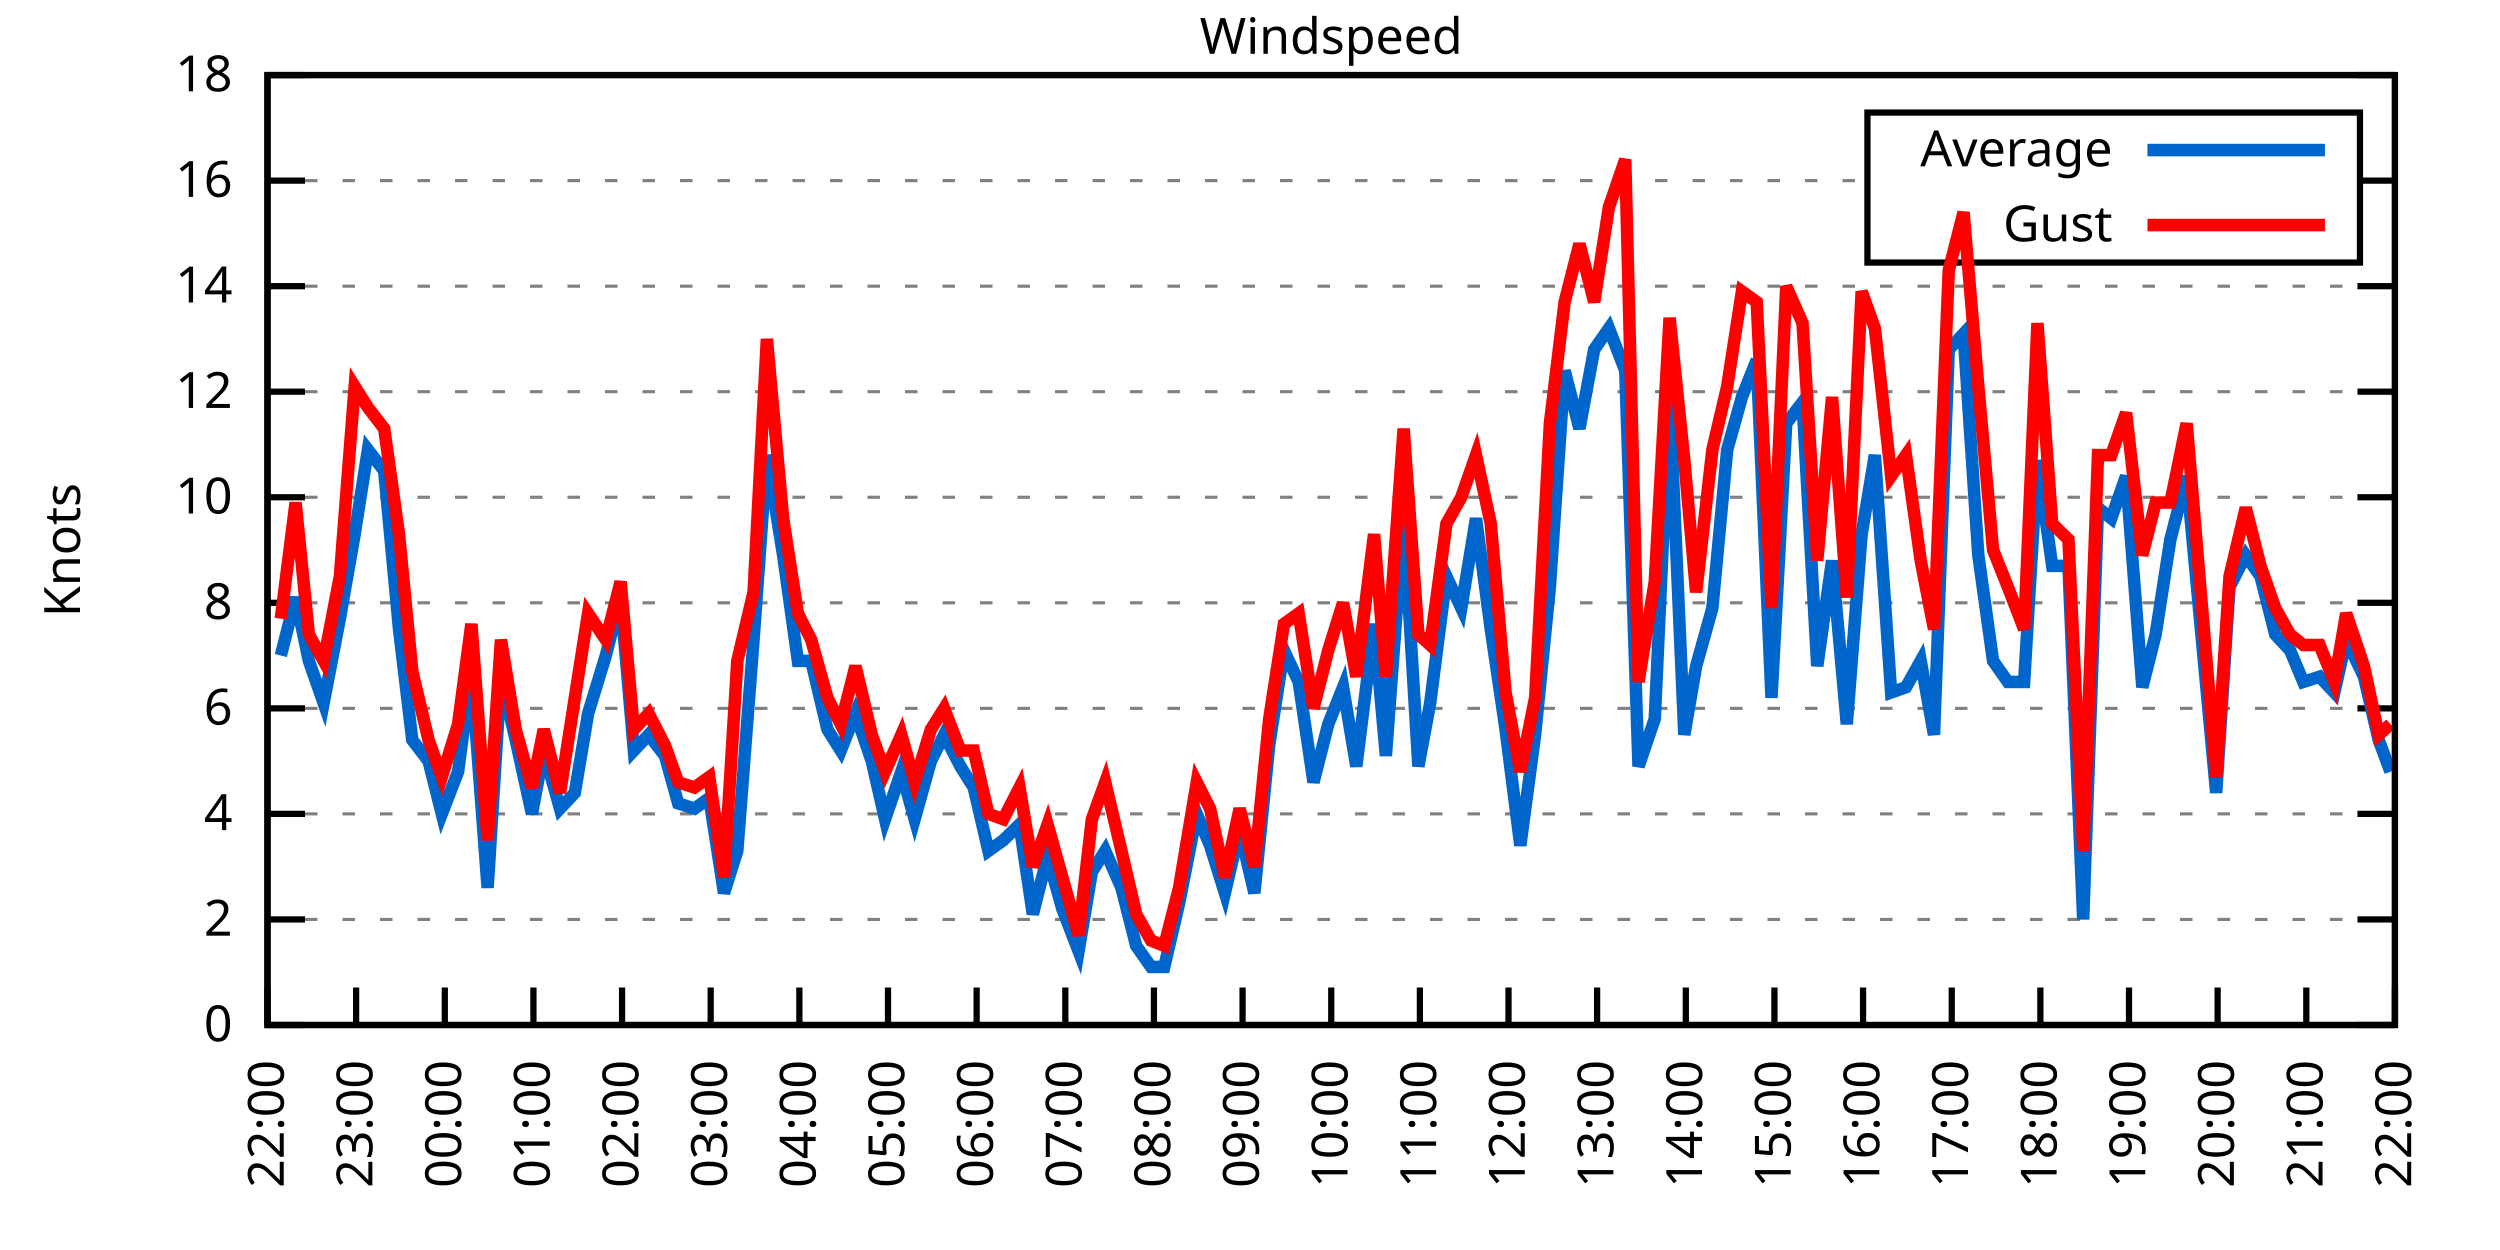
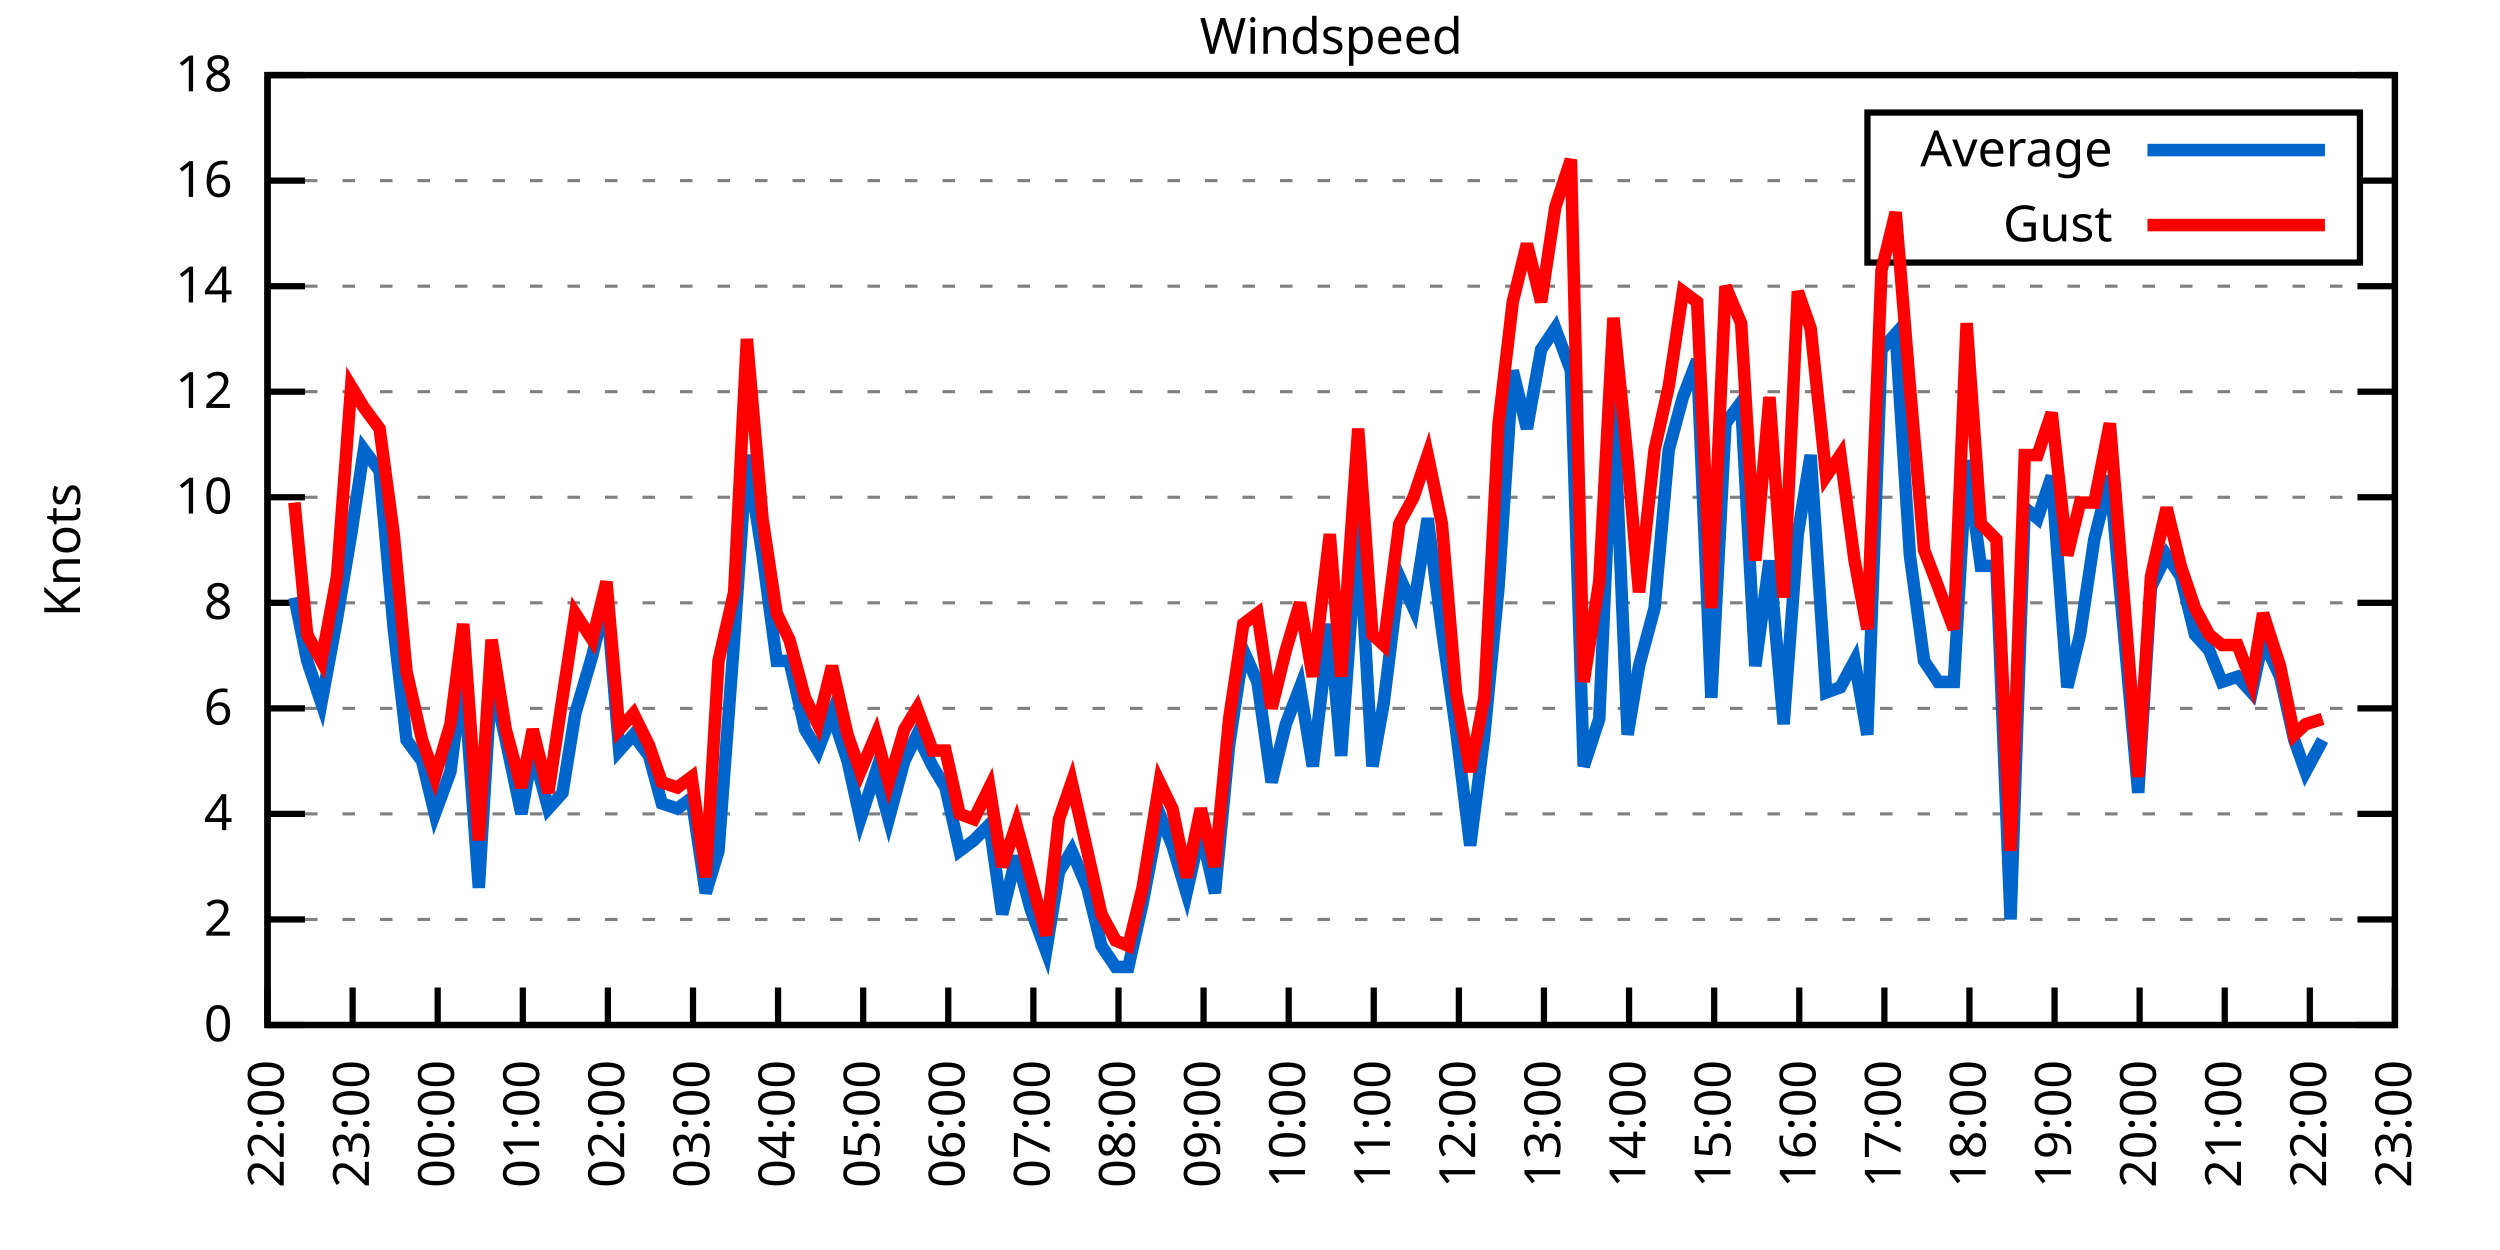
<svg xmlns="http://www.w3.org/2000/svg" xmlns:xlink="http://www.w3.org/1999/xlink" width="400" height="200" viewBox="0 0 400 200">
  <g id="gnuplot_canvas">
    <rect x="0" y="0" width="400" height="200" fill="none" />
    <defs>
      <circle id="gpDot" r="0.5" stroke-width="0.5" stroke="currentColor" />
      <path id="gpPt0" stroke-width="0.333" stroke="currentColor" d="M-1,0 h2 M0,-1 v2" />
      <path id="gpPt1" stroke-width="0.333" stroke="currentColor" d="M-1,-1 L1,1 M1,-1 L-1,1" />
      <path id="gpPt2" stroke-width="0.333" stroke="currentColor" d="M-1,0 L1,0 M0,-1 L0,1 M-1,-1 L1,1 M-1,1 L1,-1" />
      <rect id="gpPt3" stroke-width="0.333" stroke="currentColor" x="-1" y="-1" width="2" height="2" />
      <rect id="gpPt4" stroke-width="0.333" stroke="currentColor" fill="currentColor" x="-1" y="-1" width="2" height="2" />
      <circle id="gpPt5" stroke-width="0.333" stroke="currentColor" cx="0" cy="0" r="1" />
      <use xlink:href="#gpPt5" id="gpPt6" fill="currentColor" stroke="none" />
      <path id="gpPt7" stroke-width="0.333" stroke="currentColor" d="M0,-1.33 L-1.33,0.67 L1.33,0.67 z" />
      <use xlink:href="#gpPt7" id="gpPt8" fill="currentColor" stroke="none" />
      <use xlink:href="#gpPt7" id="gpPt9" stroke="currentColor" transform="rotate(180)" />
      <use xlink:href="#gpPt9" id="gpPt10" fill="currentColor" stroke="none" />
      <use xlink:href="#gpPt3" id="gpPt11" stroke="currentColor" transform="rotate(45)" />
      <use xlink:href="#gpPt11" id="gpPt12" fill="currentColor" stroke="none" />
      <path id="gpPt13" stroke-width="0.333" stroke="currentColor" d="M0,1.330 L1.265,0.411 L0.782,-1.067 L-0.782,-1.076 L-1.265,0.411 z" />
      <use xlink:href="#gpPt13" id="gpPt14" fill="currentColor" stroke="none" />
      <filter id="textbox" filterUnits="objectBoundingBox" x="0" y="0" height="1" width="1">
        <feFlood flood-color="white" flood-opacity="1" result="bgnd" />
        <feComposite in="SourceGraphic" in2="bgnd" operator="atop" />
      </filter>
      <filter id="greybox" filterUnits="objectBoundingBox" x="0" y="0" height="1" width="1">
        <feFlood flood-color="lightgrey" flood-opacity="1" result="grey" />
        <feComposite in="SourceGraphic" in2="grey" operator="atop" />
      </filter>
    </defs>
    <g fill="none" color="white" stroke="currentColor" stroke-width="1.00" stroke-linecap="butt" stroke-linejoin="miter">
</g>
    <g fill="none" color="black" stroke="currentColor" stroke-width="1.00" stroke-linecap="butt" stroke-linejoin="miter">
      <g stroke="none" shape-rendering="crispEdges">
        <polygon fill="rgb(255, 255, 255)" points="42.80,164.00 383.18,164.00 383.18,12.02 42.80,12.02 " />
      </g>
    </g>
    <g fill="none" color="black" stroke="currentColor" stroke-width="1.00" stroke-linecap="butt" stroke-linejoin="miter">
</g>
    <g fill="none" color="black" stroke="black" stroke-width="0.50" stroke-linecap="butt" stroke-linejoin="miter">
</g>
    <g fill="none" color="gray" stroke="currentColor" stroke-width="0.50" stroke-linecap="butt" stroke-linejoin="miter">
      <path stroke="gray" stroke-dasharray="2,4" class="gridline" d="M42.80,164.00 L383.19,164.00  " />
    </g>
    <g fill="none" color="gray" stroke="gray" stroke-width="1.00" stroke-linecap="butt" stroke-linejoin="miter">
</g>
    <g fill="none" color="black" stroke="currentColor" stroke-width="1.00" stroke-linecap="butt" stroke-linejoin="miter">
      <path stroke="black" d="M42.80,164.00 L48.80,164.00 M383.19,164.00 L377.19,164.00  " />
      <g transform="translate(37.20,166.60)" stroke="none" fill="black" font-family="Sans" font-size="8.00" text-anchor="end">
        <text>
          <tspan font-family="Sans"> 0</tspan>
        </text>
      </g>
    </g>
    <g fill="none" color="black" stroke="currentColor" stroke-width="1.00" stroke-linecap="butt" stroke-linejoin="miter">
</g>
    <g fill="none" color="black" stroke="black" stroke-width="0.50" stroke-linecap="butt" stroke-linejoin="miter">
</g>
    <g fill="none" color="gray" stroke="currentColor" stroke-width="0.50" stroke-linecap="butt" stroke-linejoin="miter">
      <path stroke="gray" stroke-dasharray="2,4" class="gridline" d="M42.80,147.11 L383.19,147.11  " />
    </g>
    <g fill="none" color="gray" stroke="gray" stroke-width="1.00" stroke-linecap="butt" stroke-linejoin="miter">
</g>
    <g fill="none" color="black" stroke="currentColor" stroke-width="1.00" stroke-linecap="butt" stroke-linejoin="miter">
      <path stroke="black" d="M42.80,147.11 L48.80,147.11 M383.19,147.11 L377.19,147.11  " />
      <g transform="translate(37.20,149.71)" stroke="none" fill="black" font-family="Sans" font-size="8.00" text-anchor="end">
        <text>
          <tspan font-family="Sans"> 2</tspan>
        </text>
      </g>
    </g>
    <g fill="none" color="black" stroke="currentColor" stroke-width="1.00" stroke-linecap="butt" stroke-linejoin="miter">
</g>
    <g fill="none" color="black" stroke="black" stroke-width="0.50" stroke-linecap="butt" stroke-linejoin="miter">
</g>
    <g fill="none" color="gray" stroke="currentColor" stroke-width="0.50" stroke-linecap="butt" stroke-linejoin="miter">
      <path stroke="gray" stroke-dasharray="2,4" class="gridline" d="M42.80,130.22 L383.19,130.22  " />
    </g>
    <g fill="none" color="gray" stroke="gray" stroke-width="1.00" stroke-linecap="butt" stroke-linejoin="miter">
</g>
    <g fill="none" color="black" stroke="currentColor" stroke-width="1.00" stroke-linecap="butt" stroke-linejoin="miter">
      <path stroke="black" d="M42.80,130.22 L48.80,130.22 M383.19,130.22 L377.19,130.22  " />
      <g transform="translate(37.20,132.82)" stroke="none" fill="black" font-family="Sans" font-size="8.00" text-anchor="end">
        <text>
          <tspan font-family="Sans"> 4</tspan>
        </text>
      </g>
    </g>
    <g fill="none" color="black" stroke="currentColor" stroke-width="1.00" stroke-linecap="butt" stroke-linejoin="miter">
</g>
    <g fill="none" color="black" stroke="black" stroke-width="0.50" stroke-linecap="butt" stroke-linejoin="miter">
</g>
    <g fill="none" color="gray" stroke="currentColor" stroke-width="0.50" stroke-linecap="butt" stroke-linejoin="miter">
      <path stroke="gray" stroke-dasharray="2,4" class="gridline" d="M42.80,113.34 L383.19,113.34  " />
    </g>
    <g fill="none" color="gray" stroke="gray" stroke-width="1.00" stroke-linecap="butt" stroke-linejoin="miter">
</g>
    <g fill="none" color="black" stroke="currentColor" stroke-width="1.00" stroke-linecap="butt" stroke-linejoin="miter">
      <path stroke="black" d="M42.80,113.34 L48.80,113.34 M383.19,113.34 L377.19,113.34  " />
      <g transform="translate(37.20,115.94)" stroke="none" fill="black" font-family="Sans" font-size="8.00" text-anchor="end">
        <text>
          <tspan font-family="Sans"> 6</tspan>
        </text>
      </g>
    </g>
    <g fill="none" color="black" stroke="currentColor" stroke-width="1.00" stroke-linecap="butt" stroke-linejoin="miter">
</g>
    <g fill="none" color="black" stroke="black" stroke-width="0.50" stroke-linecap="butt" stroke-linejoin="miter">
</g>
    <g fill="none" color="gray" stroke="currentColor" stroke-width="0.50" stroke-linecap="butt" stroke-linejoin="miter">
      <path stroke="gray" stroke-dasharray="2,4" class="gridline" d="M42.80,96.45 L383.19,96.45  " />
    </g>
    <g fill="none" color="gray" stroke="gray" stroke-width="1.00" stroke-linecap="butt" stroke-linejoin="miter">
</g>
    <g fill="none" color="black" stroke="currentColor" stroke-width="1.00" stroke-linecap="butt" stroke-linejoin="miter">
      <path stroke="black" d="M42.80,96.45 L48.80,96.45 M383.19,96.45 L377.19,96.45  " />
      <g transform="translate(37.20,99.05)" stroke="none" fill="black" font-family="Sans" font-size="8.00" text-anchor="end">
        <text>
          <tspan font-family="Sans"> 8</tspan>
        </text>
      </g>
    </g>
    <g fill="none" color="black" stroke="currentColor" stroke-width="1.00" stroke-linecap="butt" stroke-linejoin="miter">
</g>
    <g fill="none" color="black" stroke="black" stroke-width="0.50" stroke-linecap="butt" stroke-linejoin="miter">
</g>
    <g fill="none" color="gray" stroke="currentColor" stroke-width="0.50" stroke-linecap="butt" stroke-linejoin="miter">
      <path stroke="gray" stroke-dasharray="2,4" class="gridline" d="M42.80,79.56 L383.19,79.56  " />
    </g>
    <g fill="none" color="gray" stroke="gray" stroke-width="1.00" stroke-linecap="butt" stroke-linejoin="miter">
</g>
    <g fill="none" color="black" stroke="currentColor" stroke-width="1.00" stroke-linecap="butt" stroke-linejoin="miter">
      <path stroke="black" d="M42.80,79.56 L48.80,79.56 M383.19,79.56 L377.19,79.56  " />
      <g transform="translate(37.20,82.16)" stroke="none" fill="black" font-family="Sans" font-size="8.00" text-anchor="end">
        <text>
          <tspan font-family="Sans"> 10</tspan>
        </text>
      </g>
    </g>
    <g fill="none" color="black" stroke="currentColor" stroke-width="1.00" stroke-linecap="butt" stroke-linejoin="miter">
</g>
    <g fill="none" color="black" stroke="black" stroke-width="0.50" stroke-linecap="butt" stroke-linejoin="miter">
</g>
    <g fill="none" color="gray" stroke="currentColor" stroke-width="0.50" stroke-linecap="butt" stroke-linejoin="miter">
      <path stroke="gray" stroke-dasharray="2,4" class="gridline" d="M42.80,62.67 L383.19,62.67  " />
    </g>
    <g fill="none" color="gray" stroke="gray" stroke-width="1.00" stroke-linecap="butt" stroke-linejoin="miter">
</g>
    <g fill="none" color="black" stroke="currentColor" stroke-width="1.00" stroke-linecap="butt" stroke-linejoin="miter">
      <path stroke="black" d="M42.80,62.67 L48.80,62.67 M383.19,62.67 L377.19,62.67  " />
      <g transform="translate(37.20,65.27)" stroke="none" fill="black" font-family="Sans" font-size="8.00" text-anchor="end">
        <text>
          <tspan font-family="Sans"> 12</tspan>
        </text>
      </g>
    </g>
    <g fill="none" color="black" stroke="currentColor" stroke-width="1.00" stroke-linecap="butt" stroke-linejoin="miter">
</g>
    <g fill="none" color="black" stroke="black" stroke-width="0.50" stroke-linecap="butt" stroke-linejoin="miter">
</g>
    <g fill="none" color="gray" stroke="currentColor" stroke-width="0.50" stroke-linecap="butt" stroke-linejoin="miter">
      <path stroke="gray" stroke-dasharray="2,4" class="gridline" d="M42.80,45.79 L383.19,45.79  " />
    </g>
    <g fill="none" color="gray" stroke="gray" stroke-width="1.00" stroke-linecap="butt" stroke-linejoin="miter">
</g>
    <g fill="none" color="black" stroke="currentColor" stroke-width="1.00" stroke-linecap="butt" stroke-linejoin="miter">
      <path stroke="black" d="M42.80,45.79 L48.80,45.79 M383.19,45.79 L377.19,45.79  " />
      <g transform="translate(37.20,48.39)" stroke="none" fill="black" font-family="Sans" font-size="8.00" text-anchor="end">
        <text>
          <tspan font-family="Sans"> 14</tspan>
        </text>
      </g>
    </g>
    <g fill="none" color="black" stroke="currentColor" stroke-width="1.00" stroke-linecap="butt" stroke-linejoin="miter">
</g>
    <g fill="none" color="black" stroke="black" stroke-width="0.50" stroke-linecap="butt" stroke-linejoin="miter">
</g>
    <g fill="none" color="gray" stroke="currentColor" stroke-width="0.50" stroke-linecap="butt" stroke-linejoin="miter">
      <path stroke="gray" stroke-dasharray="2,4" class="gridline" d="M42.80,28.90 L298.79,28.90 M377.59,28.90 L383.19,28.90  " />
    </g>
    <g fill="none" color="gray" stroke="gray" stroke-width="1.00" stroke-linecap="butt" stroke-linejoin="miter">
</g>
    <g fill="none" color="black" stroke="currentColor" stroke-width="1.00" stroke-linecap="butt" stroke-linejoin="miter">
      <path stroke="black" d="M42.80,28.90 L48.80,28.90 M383.19,28.90 L377.19,28.90  " />
      <g transform="translate(37.20,31.50)" stroke="none" fill="black" font-family="Sans" font-size="8.00" text-anchor="end">
        <text>
          <tspan font-family="Sans"> 16</tspan>
        </text>
      </g>
    </g>
    <g fill="none" color="black" stroke="currentColor" stroke-width="1.00" stroke-linecap="butt" stroke-linejoin="miter">
</g>
    <g fill="none" color="black" stroke="black" stroke-width="0.50" stroke-linecap="butt" stroke-linejoin="miter">
</g>
    <g fill="none" color="gray" stroke="currentColor" stroke-width="0.50" stroke-linecap="butt" stroke-linejoin="miter">
      <path stroke="gray" stroke-dasharray="2,4" class="gridline" d="M42.80,12.01 L383.19,12.01  " />
    </g>
    <g fill="none" color="gray" stroke="gray" stroke-width="1.00" stroke-linecap="butt" stroke-linejoin="miter">
</g>
    <g fill="none" color="black" stroke="currentColor" stroke-width="1.00" stroke-linecap="butt" stroke-linejoin="miter">
      <path stroke="black" d="M42.80,12.01 L48.80,12.01 M383.19,12.01 L377.19,12.01  " />
      <g transform="translate(37.20,14.61)" stroke="none" fill="black" font-family="Sans" font-size="8.00" text-anchor="end">
        <text>
          <tspan font-family="Sans"> 18</tspan>
        </text>
      </g>
    </g>
    <g fill="none" color="black" stroke="currentColor" stroke-width="1.00" stroke-linecap="butt" stroke-linejoin="miter">
      <path stroke="black" d="M42.80,164.00 L42.80,158.00  " />
      <g transform="translate(45.40,169.60) rotate(270.00)" stroke="none" fill="black" font-family="Sans" font-size="8.00" text-anchor="end">
        <text>
          <tspan font-family="Sans">22:00</tspan>
        </text>
      </g>
    </g>
    <g fill="none" color="black" stroke="currentColor" stroke-width="1.00" stroke-linecap="butt" stroke-linejoin="miter">
-       <path stroke="black" d="M56.98,164.00 L56.98,158.00  " />
-       <g transform="translate(59.58,169.60) rotate(270.00)" stroke="none" fill="black" font-family="Sans" font-size="8.00" text-anchor="end">
+       <path stroke="black" d="M56.42,164.00 L56.42,158.00  " />
+       <g transform="translate(59.02,169.60) rotate(270.00)" stroke="none" fill="black" font-family="Sans" font-size="8.00" text-anchor="end">
        <text>
          <tspan font-family="Sans">23:00</tspan>
        </text>
      </g>
    </g>
    <g fill="none" color="black" stroke="currentColor" stroke-width="1.00" stroke-linecap="butt" stroke-linejoin="miter">
-       <path stroke="black" d="M71.17,164.00 L71.17,158.00  " />
-       <g transform="translate(73.77,169.60) rotate(270.00)" stroke="none" fill="black" font-family="Sans" font-size="8.00" text-anchor="end">
+       <path stroke="black" d="M70.03,164.00 L70.03,158.00  " />
+       <g transform="translate(72.63,169.60) rotate(270.00)" stroke="none" fill="black" font-family="Sans" font-size="8.00" text-anchor="end">
        <text>
          <tspan font-family="Sans">00:00</tspan>
        </text>
      </g>
    </g>
    <g fill="none" color="black" stroke="currentColor" stroke-width="1.00" stroke-linecap="butt" stroke-linejoin="miter">
-       <path stroke="black" d="M85.35,164.00 L85.35,158.00  " />
-       <g transform="translate(87.95,169.60) rotate(270.00)" stroke="none" fill="black" font-family="Sans" font-size="8.00" text-anchor="end">
+       <path stroke="black" d="M83.65,164.00 L83.65,158.00  " />
+       <g transform="translate(86.25,169.60) rotate(270.00)" stroke="none" fill="black" font-family="Sans" font-size="8.00" text-anchor="end">
        <text>
          <tspan font-family="Sans">01:00</tspan>
        </text>
      </g>
    </g>
    <g fill="none" color="black" stroke="currentColor" stroke-width="1.00" stroke-linecap="butt" stroke-linejoin="miter">
-       <path stroke="black" d="M99.53,164.00 L99.53,158.00  " />
-       <g transform="translate(102.13,169.60) rotate(270.00)" stroke="none" fill="black" font-family="Sans" font-size="8.00" text-anchor="end">
+       <path stroke="black" d="M97.26,164.00 L97.26,158.00  " />
+       <g transform="translate(99.86,169.60) rotate(270.00)" stroke="none" fill="black" font-family="Sans" font-size="8.00" text-anchor="end">
        <text>
          <tspan font-family="Sans">02:00</tspan>
        </text>
      </g>
    </g>
    <g fill="none" color="black" stroke="currentColor" stroke-width="1.00" stroke-linecap="butt" stroke-linejoin="miter">
-       <path stroke="black" d="M113.71,164.00 L113.71,158.00  " />
-       <g transform="translate(116.31,169.60) rotate(270.00)" stroke="none" fill="black" font-family="Sans" font-size="8.00" text-anchor="end">
+       <path stroke="black" d="M110.88,164.00 L110.88,158.00  " />
+       <g transform="translate(113.48,169.60) rotate(270.00)" stroke="none" fill="black" font-family="Sans" font-size="8.00" text-anchor="end">
        <text>
          <tspan font-family="Sans">03:00</tspan>
        </text>
      </g>
    </g>
    <g fill="none" color="black" stroke="currentColor" stroke-width="1.00" stroke-linecap="butt" stroke-linejoin="miter">
-       <path stroke="black" d="M127.90,164.00 L127.90,158.00  " />
-       <g transform="translate(130.50,169.60) rotate(270.00)" stroke="none" fill="black" font-family="Sans" font-size="8.00" text-anchor="end">
+       <path stroke="black" d="M124.49,164.00 L124.49,158.00  " />
+       <g transform="translate(127.09,169.60) rotate(270.00)" stroke="none" fill="black" font-family="Sans" font-size="8.00" text-anchor="end">
        <text>
          <tspan font-family="Sans">04:00</tspan>
        </text>
      </g>
    </g>
    <g fill="none" color="black" stroke="currentColor" stroke-width="1.00" stroke-linecap="butt" stroke-linejoin="miter">
-       <path stroke="black" d="M142.08,164.00 L142.08,158.00  " />
-       <g transform="translate(144.68,169.60) rotate(270.00)" stroke="none" fill="black" font-family="Sans" font-size="8.00" text-anchor="end">
+       <path stroke="black" d="M138.11,164.00 L138.11,158.00  " />
+       <g transform="translate(140.71,169.60) rotate(270.00)" stroke="none" fill="black" font-family="Sans" font-size="8.00" text-anchor="end">
        <text>
          <tspan font-family="Sans">05:00</tspan>
        </text>
      </g>
    </g>
    <g fill="none" color="black" stroke="currentColor" stroke-width="1.00" stroke-linecap="butt" stroke-linejoin="miter">
-       <path stroke="black" d="M156.26,164.00 L156.26,158.00  " />
-       <g transform="translate(158.86,169.60) rotate(270.00)" stroke="none" fill="black" font-family="Sans" font-size="8.00" text-anchor="end">
+       <path stroke="black" d="M151.72,164.00 L151.72,158.00  " />
+       <g transform="translate(154.32,169.60) rotate(270.00)" stroke="none" fill="black" font-family="Sans" font-size="8.00" text-anchor="end">
        <text>
          <tspan font-family="Sans">06:00</tspan>
        </text>
      </g>
    </g>
    <g fill="none" color="black" stroke="currentColor" stroke-width="1.00" stroke-linecap="butt" stroke-linejoin="miter">
-       <path stroke="black" d="M170.45,164.00 L170.45,158.00  " />
-       <g transform="translate(173.05,169.60) rotate(270.00)" stroke="none" fill="black" font-family="Sans" font-size="8.00" text-anchor="end">
+       <path stroke="black" d="M165.34,164.00 L165.34,158.00  " />
+       <g transform="translate(167.94,169.60) rotate(270.00)" stroke="none" fill="black" font-family="Sans" font-size="8.00" text-anchor="end">
        <text>
          <tspan font-family="Sans">07:00</tspan>
        </text>
      </g>
    </g>
    <g fill="none" color="black" stroke="currentColor" stroke-width="1.00" stroke-linecap="butt" stroke-linejoin="miter">
-       <path stroke="black" d="M184.63,164.00 L184.63,158.00  " />
-       <g transform="translate(187.23,169.60) rotate(270.00)" stroke="none" fill="black" font-family="Sans" font-size="8.00" text-anchor="end">
+       <path stroke="black" d="M178.96,164.00 L178.96,158.00  " />
+       <g transform="translate(181.56,169.60) rotate(270.00)" stroke="none" fill="black" font-family="Sans" font-size="8.00" text-anchor="end">
        <text>
          <tspan font-family="Sans">08:00</tspan>
        </text>
      </g>
    </g>
    <g fill="none" color="black" stroke="currentColor" stroke-width="1.00" stroke-linecap="butt" stroke-linejoin="miter">
-       <path stroke="black" d="M198.81,164.00 L198.81,158.00  " />
-       <g transform="translate(201.41,169.60) rotate(270.00)" stroke="none" fill="black" font-family="Sans" font-size="8.00" text-anchor="end">
+       <path stroke="black" d="M192.57,164.00 L192.57,158.00  " />
+       <g transform="translate(195.17,169.60) rotate(270.00)" stroke="none" fill="black" font-family="Sans" font-size="8.00" text-anchor="end">
        <text>
          <tspan font-family="Sans">09:00</tspan>
        </text>
      </g>
    </g>
    <g fill="none" color="black" stroke="currentColor" stroke-width="1.00" stroke-linecap="butt" stroke-linejoin="miter">
-       <path stroke="black" d="M213.00,164.00 L213.00,158.00  " />
-       <g transform="translate(215.60,169.60) rotate(270.00)" stroke="none" fill="black" font-family="Sans" font-size="8.00" text-anchor="end">
+       <path stroke="black" d="M206.19,164.00 L206.19,158.00  " />
+       <g transform="translate(208.79,169.60) rotate(270.00)" stroke="none" fill="black" font-family="Sans" font-size="8.00" text-anchor="end">
        <text>
          <tspan font-family="Sans">10:00</tspan>
        </text>
      </g>
    </g>
    <g fill="none" color="black" stroke="currentColor" stroke-width="1.00" stroke-linecap="butt" stroke-linejoin="miter">
-       <path stroke="black" d="M227.18,164.00 L227.18,158.00  " />
-       <g transform="translate(229.78,169.60) rotate(270.00)" stroke="none" fill="black" font-family="Sans" font-size="8.00" text-anchor="end">
+       <path stroke="black" d="M219.80,164.00 L219.80,158.00  " />
+       <g transform="translate(222.40,169.60) rotate(270.00)" stroke="none" fill="black" font-family="Sans" font-size="8.00" text-anchor="end">
        <text>
          <tspan font-family="Sans">11:00</tspan>
        </text>
      </g>
    </g>
    <g fill="none" color="black" stroke="currentColor" stroke-width="1.00" stroke-linecap="butt" stroke-linejoin="miter">
-       <path stroke="black" d="M241.36,164.00 L241.36,158.00  " />
-       <g transform="translate(243.96,169.60) rotate(270.00)" stroke="none" fill="black" font-family="Sans" font-size="8.00" text-anchor="end">
+       <path stroke="black" d="M233.42,164.00 L233.42,158.00  " />
+       <g transform="translate(236.02,169.60) rotate(270.00)" stroke="none" fill="black" font-family="Sans" font-size="8.00" text-anchor="end">
        <text>
          <tspan font-family="Sans">12:00</tspan>
        </text>
      </g>
    </g>
    <g fill="none" color="black" stroke="currentColor" stroke-width="1.00" stroke-linecap="butt" stroke-linejoin="miter">
-       <path stroke="black" d="M255.54,164.00 L255.54,158.00  " />
-       <g transform="translate(258.14,169.60) rotate(270.00)" stroke="none" fill="black" font-family="Sans" font-size="8.00" text-anchor="end">
+       <path stroke="black" d="M247.03,164.00 L247.03,158.00  " />
+       <g transform="translate(249.63,169.60) rotate(270.00)" stroke="none" fill="black" font-family="Sans" font-size="8.00" text-anchor="end">
        <text>
          <tspan font-family="Sans">13:00</tspan>
        </text>
      </g>
    </g>
    <g fill="none" color="black" stroke="currentColor" stroke-width="1.00" stroke-linecap="butt" stroke-linejoin="miter">
-       <path stroke="black" d="M269.73,164.00 L269.73,158.00  " />
-       <g transform="translate(272.33,169.60) rotate(270.00)" stroke="none" fill="black" font-family="Sans" font-size="8.00" text-anchor="end">
+       <path stroke="black" d="M260.65,164.00 L260.65,158.00  " />
+       <g transform="translate(263.25,169.60) rotate(270.00)" stroke="none" fill="black" font-family="Sans" font-size="8.00" text-anchor="end">
        <text>
          <tspan font-family="Sans">14:00</tspan>
        </text>
      </g>
    </g>
    <g fill="none" color="black" stroke="currentColor" stroke-width="1.00" stroke-linecap="butt" stroke-linejoin="miter">
-       <path stroke="black" d="M283.91,164.00 L283.91,158.00  " />
-       <g transform="translate(286.51,169.60) rotate(270.00)" stroke="none" fill="black" font-family="Sans" font-size="8.00" text-anchor="end">
+       <path stroke="black" d="M274.27,164.00 L274.27,158.00  " />
+       <g transform="translate(276.87,169.60) rotate(270.00)" stroke="none" fill="black" font-family="Sans" font-size="8.00" text-anchor="end">
        <text>
          <tspan font-family="Sans">15:00</tspan>
        </text>
      </g>
    </g>
    <g fill="none" color="black" stroke="currentColor" stroke-width="1.00" stroke-linecap="butt" stroke-linejoin="miter">
-       <path stroke="black" d="M298.09,164.00 L298.09,158.00  " />
-       <g transform="translate(300.69,169.60) rotate(270.00)" stroke="none" fill="black" font-family="Sans" font-size="8.00" text-anchor="end">
+       <path stroke="black" d="M287.88,164.00 L287.88,158.00  " />
+       <g transform="translate(290.48,169.60) rotate(270.00)" stroke="none" fill="black" font-family="Sans" font-size="8.00" text-anchor="end">
        <text>
          <tspan font-family="Sans">16:00</tspan>
        </text>
      </g>
    </g>
    <g fill="none" color="black" stroke="currentColor" stroke-width="1.00" stroke-linecap="butt" stroke-linejoin="miter">
-       <path stroke="black" d="M312.28,164.00 L312.28,158.00  " />
-       <g transform="translate(314.88,169.60) rotate(270.00)" stroke="none" fill="black" font-family="Sans" font-size="8.00" text-anchor="end">
+       <path stroke="black" d="M301.50,164.00 L301.50,158.00  " />
+       <g transform="translate(304.10,169.60) rotate(270.00)" stroke="none" fill="black" font-family="Sans" font-size="8.00" text-anchor="end">
        <text>
          <tspan font-family="Sans">17:00</tspan>
        </text>
      </g>
    </g>
    <g fill="none" color="black" stroke="currentColor" stroke-width="1.00" stroke-linecap="butt" stroke-linejoin="miter">
-       <path stroke="black" d="M326.46,164.00 L326.46,158.00  " />
-       <g transform="translate(329.06,169.60) rotate(270.00)" stroke="none" fill="black" font-family="Sans" font-size="8.00" text-anchor="end">
+       <path stroke="black" d="M315.11,164.00 L315.11,158.00  " />
+       <g transform="translate(317.71,169.60) rotate(270.00)" stroke="none" fill="black" font-family="Sans" font-size="8.00" text-anchor="end">
        <text>
          <tspan font-family="Sans">18:00</tspan>
        </text>
      </g>
    </g>
    <g fill="none" color="black" stroke="currentColor" stroke-width="1.00" stroke-linecap="butt" stroke-linejoin="miter">
-       <path stroke="black" d="M340.64,164.00 L340.64,158.00  " />
-       <g transform="translate(343.24,169.60) rotate(270.00)" stroke="none" fill="black" font-family="Sans" font-size="8.00" text-anchor="end">
+       <path stroke="black" d="M328.73,164.00 L328.73,158.00  " />
+       <g transform="translate(331.33,169.60) rotate(270.00)" stroke="none" fill="black" font-family="Sans" font-size="8.00" text-anchor="end">
        <text>
          <tspan font-family="Sans">19:00</tspan>
        </text>
      </g>
    </g>
    <g fill="none" color="black" stroke="currentColor" stroke-width="1.00" stroke-linecap="butt" stroke-linejoin="miter">
-       <path stroke="black" d="M354.82,164.00 L354.82,158.00  " />
-       <g transform="translate(357.42,169.60) rotate(270.00)" stroke="none" fill="black" font-family="Sans" font-size="8.00" text-anchor="end">
+       <path stroke="black" d="M342.34,164.00 L342.34,158.00  " />
+       <g transform="translate(344.94,169.60) rotate(270.00)" stroke="none" fill="black" font-family="Sans" font-size="8.00" text-anchor="end">
        <text>
          <tspan font-family="Sans">20:00</tspan>
        </text>
      </g>
    </g>
    <g fill="none" color="black" stroke="currentColor" stroke-width="1.00" stroke-linecap="butt" stroke-linejoin="miter">
-       <path stroke="black" d="M369.01,164.00 L369.01,158.00  " />
-       <g transform="translate(371.61,169.60) rotate(270.00)" stroke="none" fill="black" font-family="Sans" font-size="8.00" text-anchor="end">
+       <path stroke="black" d="M355.96,164.00 L355.96,158.00  " />
+       <g transform="translate(358.56,169.60) rotate(270.00)" stroke="none" fill="black" font-family="Sans" font-size="8.00" text-anchor="end">
        <text>
          <tspan font-family="Sans">21:00</tspan>
+         </text>
+       </g>
+     </g>
+     <g fill="none" color="black" stroke="currentColor" stroke-width="1.00" stroke-linecap="butt" stroke-linejoin="miter">
+       <path stroke="black" d="M369.57,164.00 L369.57,158.00  " />
+       <g transform="translate(372.17,169.60) rotate(270.00)" stroke="none" fill="black" font-family="Sans" font-size="8.00" text-anchor="end">
+         <text>
+           <tspan font-family="Sans">22:00</tspan>
        </text>
      </g>
    </g>
    <g fill="none" color="black" stroke="currentColor" stroke-width="1.00" stroke-linecap="butt" stroke-linejoin="miter">
      <path stroke="black" d="M383.19,164.00 L383.19,158.00  " />
      <g transform="translate(385.79,169.60) rotate(270.00)" stroke="none" fill="black" font-family="Sans" font-size="8.00" text-anchor="end">
        <text>
-           <tspan font-family="Sans">22:00</tspan>
+           <tspan font-family="Sans">23:00</tspan>
        </text>
      </g>
    </g>
    <g fill="none" color="black" stroke="currentColor" stroke-width="1.00" stroke-linecap="butt" stroke-linejoin="miter">
</g>
    <g fill="none" color="black" stroke="currentColor" stroke-width="1.00" stroke-linecap="butt" stroke-linejoin="miter">
      <path stroke="black" d="M42.80,12.01 L42.80,164.00 L383.19,164.00 L383.19,12.01 L42.80,12.01 Z  " />
    </g>
    <g fill="none" color="black" stroke="currentColor" stroke-width="1.00" stroke-linecap="butt" stroke-linejoin="miter">
</g>
    <g fill="none" color="black" stroke="currentColor" stroke-width="1.00" stroke-linecap="butt" stroke-linejoin="miter">
      <path stroke="black" d="M298.79,42.01 L298.79,18.01 L377.59,18.01 L377.59,42.01 L298.79,42.01 Z  " />
    </g>
    <g id="Windspeed_plot_1">
      <g fill="none" color="white" stroke="black" stroke-width="2.00" stroke-linecap="butt" stroke-linejoin="miter">
</g>
      <g fill="none" color="black" stroke="currentColor" stroke-width="2.00" stroke-linecap="butt" stroke-linejoin="miter">
        <g transform="translate(337.99,26.61)" stroke="none" fill="black" font-family="Sans" font-size="8.00" text-anchor="end">
          <text>
            <tspan font-family="Sans">Average</tspan>
          </text>
        </g>
      </g>
      <g fill="none" color="black" stroke="currentColor" stroke-width="2.00" stroke-linecap="butt" stroke-linejoin="miter">
-         <path stroke="rgb(  0, 102, 204)" d="M343.59,24.01 L371.99,24.01 M44.93,104.89 L47.29,95.60 L49.42,105.74 L51.78,112.49 L54.38,98.98 L56.75,85.47   L58.87,71.96 L61.47,75.34 L63.84,100.67 L65.97,118.40 L68.57,121.78 L70.69,130.22 L73.29,123.47 L75.42,107.43   L78.02,142.05 L80.15,108.27 L82.51,118.40 L85.11,130.22 L87.00,120.09 L89.60,129.38 L91.97,126.85 L94.09,114.18   L96.93,104.89 L99.30,95.60 L101.42,120.09 L103.79,117.56 L106.39,120.94 L108.51,128.54 L111.11,129.38 L113.48,127.69   L115.84,142.89 L117.97,136.14 L120.57,102.36 L122.70,72.81 L125.30,88.85 L127.66,105.74 L129.79,105.74 L132.39,116.71   L134.52,120.09 L136.88,114.18 L139.48,121.78 L141.61,131.07 L144.21,123.47 L146.34,131.07 L148.94,121.78 L151.06,117.56   L153.66,122.62 L155.79,126.00 L158.15,136.14 L160.52,134.45 L163.12,131.91 L165.25,146.27 L167.61,136.98 L169.97,145.42   L172.57,152.18 L174.70,139.51 L176.83,136.14 L179.43,142.05 L181.79,151.33 L184.16,154.71 L186.28,154.71 L188.65,144.58   L191.48,130.22 L193.61,135.29 L195.98,142.89 L198.34,132.76 L200.70,142.89 L203.07,119.25 L205.43,104.05 L207.79,109.11   L210.16,125.16 L212.52,115.87 L214.89,109.96 L217.01,122.62 L219.85,99.83 L221.74,120.94 L224.58,82.94 L226.94,122.62   L228.83,112.49 L231.43,92.23 L233.80,97.29 L236.16,82.94 L238.52,100.67 L240.89,116.71 L243.25,135.29 L245.62,117.56   L247.98,93.92 L250.34,59.30 L252.71,68.58 L255.07,55.92 L257.43,52.54 L260.04,59.30 L262.16,122.62 L264.76,115.03   L267.13,63.52 L269.49,117.56 L271.38,106.58 L273.98,97.29 L276.35,71.96 L278.71,63.52 L281.07,57.61 L283.44,111.65   L285.80,67.74 L288.40,64.36 L290.76,106.58 L293.13,89.69 L295.49,115.87 L297.86,85.47 L299.98,72.81 L302.58,110.80   L304.95,109.96 L307.31,105.74 L309.44,117.56 L311.80,55.92 L314.17,53.39 L316.53,88.85 L318.89,105.74 L321.26,109.11   L323.86,109.11 L325.99,73.65 L328.35,90.54 L330.95,90.54 L333.31,147.11 L335.68,81.25 L337.80,82.94 L340.17,76.18   L342.77,109.96 L344.90,101.52 L347.26,86.32 L349.86,76.18 L354.59,126.85 L356.72,93.92 L359.32,88.85 L361.68,92.23   L364.04,101.52 L366.41,104.05 L368.53,109.11 L371.13,108.27 L373.50,110.80 L375.39,102.36 L378.23,108.27 L380.59,118.40   L382.48,123.47  " />
+         <path stroke="rgb(  0, 102, 204)" d="M343.59,24.01 L371.99,24.01 M47.11,95.60 L49.15,105.74 L51.42,112.49 L53.92,98.98 L56.19,85.47 L58.23,71.96   L60.73,75.34 L63.00,100.67 L65.04,118.40 L67.54,121.78 L69.58,130.22 L72.07,123.47 L74.12,107.43 L76.61,142.05   L78.65,108.27 L80.92,118.40 L83.42,130.22 L85.24,120.09 L87.73,129.38 L90.00,126.85 L92.04,114.18 L94.77,104.89   L97.04,95.60 L99.08,120.09 L101.35,117.56 L103.84,120.94 L105.89,128.54 L108.38,129.38 L110.65,127.69 L112.92,142.89   L114.96,136.14 L117.46,102.36 L119.50,72.81 L122.00,88.85 L124.27,105.74 L126.31,105.74 L128.81,116.71 L130.85,120.09   L133.12,114.18 L135.61,121.78 L137.66,131.07 L140.15,123.47 L142.19,131.07 L144.69,121.78 L146.73,117.56 L149.23,122.62   L151.27,126.00 L153.54,136.14 L155.81,134.45 L158.31,131.91 L160.35,146.27 L162.62,136.98 L164.89,145.42 L167.38,152.18   L169.43,139.51 L171.47,136.14 L173.96,142.05 L176.23,151.33 L178.50,154.71 L180.54,154.71 L182.81,144.58 L185.54,130.22   L187.58,135.29 L189.85,142.89 L192.12,132.76 L194.39,142.89 L196.66,119.25 L198.93,104.05 L201.19,109.11 L203.46,125.16   L205.73,115.87 L208.00,109.96 L210.04,122.62 L212.77,99.83 L214.58,120.94 L217.31,82.94 L219.58,122.62 L221.39,112.49   L223.89,92.23 L226.16,97.29 L228.43,82.94 L230.70,100.67 L232.96,116.71 L235.23,135.29 L237.50,117.56 L239.77,93.92   L242.04,59.30 L244.31,68.58 L246.58,55.92 L248.85,52.54 L251.35,59.30 L253.39,122.62 L255.88,115.03 L258.15,63.52   L260.42,117.56 L262.24,106.58 L264.73,97.29 L267.00,71.96 L269.27,63.52 L271.54,57.61 L273.81,111.65 L276.08,67.74   L278.58,64.36 L280.85,106.58 L283.12,89.69 L285.38,115.87 L287.65,85.47 L289.70,72.81 L292.19,110.80 L294.46,109.96   L296.73,105.74 L298.77,117.56 L301.04,55.92 L303.31,53.39 L305.58,88.85 L307.85,105.74 L310.12,109.11 L312.62,109.11   L314.66,73.65 L316.93,90.54 L319.42,90.54 L321.69,147.11 L323.96,81.25 L326.00,82.94 L328.27,76.18 L330.77,109.96   L332.81,101.52 L335.08,86.32 L337.58,76.18 L342.12,126.85 L344.16,93.92 L346.65,88.85 L348.92,92.23 L351.19,101.52   L353.46,104.05 L355.50,109.11 L358.00,108.27 L360.27,110.80 L362.09,102.36 L364.81,108.27 L367.08,118.40 L368.89,123.47   L371.62,118.40  " />
      </g>
    </g>
    <g id="Windspeed_plot_2">
      <g fill="none" color="black" stroke="currentColor" stroke-width="2.00" stroke-linecap="butt" stroke-linejoin="miter">
        <g transform="translate(337.99,38.61)" stroke="none" fill="black" font-family="Sans" font-size="8.00" text-anchor="end">
          <text>
            <tspan font-family="Sans">Gust</tspan>
          </text>
        </g>
      </g>
      <g fill="none" color="black" stroke="currentColor" stroke-width="2.00" stroke-linecap="butt" stroke-linejoin="miter">
-         <path stroke="rgb(255,   0,   0)" d="M343.59,36.01 L371.99,36.01 M44.93,98.98 L47.29,80.41 L49.42,101.52 L51.78,105.74 L54.38,92.23 L56.75,61.83   L58.87,65.21 L61.47,68.58 L63.84,85.47 L65.97,107.43 L68.57,118.40 L70.69,124.31 L73.29,115.87 L75.42,99.83   L78.02,134.45 L80.15,102.36 L82.51,116.71 L85.11,126.00 L87.00,116.71 L89.60,126.85 L91.97,111.65 L94.09,98.14   L96.93,102.36 L99.30,93.07 L101.42,116.71 L103.79,114.18 L106.39,119.25 L108.51,125.16 L111.11,126.00 L113.48,124.31   L115.84,140.36 L117.97,105.74 L120.57,94.76 L122.70,54.23 L125.30,82.94 L127.66,98.14 L129.79,102.36 L132.39,111.65   L134.52,115.87 L136.88,106.58 L139.48,117.56 L141.61,123.47 L144.21,117.56 L146.34,125.16 L148.94,116.71 L151.06,113.34   L153.66,120.09 L155.79,120.09 L158.15,130.22 L160.52,131.07 L163.12,126.00 L165.25,138.67 L167.61,131.91 L169.97,140.36   L172.57,149.65 L174.70,131.07 L176.83,125.16 L179.43,136.14 L181.79,146.27 L184.16,150.49 L186.28,151.33 L188.65,142.05   L191.48,125.16 L193.61,129.38 L195.98,140.36 L198.34,129.38 L200.70,138.67 L203.07,115.03 L205.43,99.83 L207.79,98.14   L210.16,113.34 L212.52,104.05 L214.89,96.45 L217.01,108.27 L219.85,85.47 L221.74,108.27 L224.58,68.58 L226.94,101.52   L228.83,103.20 L231.43,83.78 L233.80,79.56 L236.16,72.81 L238.52,83.78 L240.89,110.80 L243.25,123.47 L245.62,111.65   L247.98,67.74 L250.34,48.32 L252.71,39.03 L255.07,48.32 L257.43,33.12 L260.04,25.52 L262.16,109.11 L264.76,93.07   L267.13,50.85 L269.49,73.65 L271.38,94.76 L273.98,71.96 L276.35,61.83 L278.71,46.63 L281.07,48.32 L283.44,97.29   L285.80,45.79 L288.40,51.70 L290.76,89.69 L293.13,63.52 L295.49,95.60 L297.86,46.63 L299.98,52.54 L302.58,76.18   L304.95,72.81 L307.31,89.69 L309.44,100.67 L311.80,43.25 L314.17,33.96 L316.53,61.83 L318.89,88.00 L321.26,93.92   L323.86,100.67 L325.99,51.70 L328.35,83.78 L330.95,86.32 L333.31,136.14 L335.68,72.81 L337.80,72.81 L340.17,66.05   L342.77,88.85 L344.90,80.41 L347.26,80.41 L349.86,67.74 L354.59,124.31 L356.72,92.23 L359.32,81.25 L361.68,90.54   L364.04,97.29 L366.41,101.52 L368.53,103.20 L371.13,103.20 L373.50,109.11 L375.39,98.14 L378.23,106.58 L380.59,117.56   L382.48,115.87  " />
+         <path stroke="rgb(255,   0,   0)" d="M343.59,36.01 L371.99,36.01 M47.11,80.41 L49.15,101.52 L51.42,105.74 L53.92,92.23 L56.19,61.83 L58.23,65.21   L60.73,68.58 L63.00,85.47 L65.04,107.43 L67.54,118.40 L69.58,124.31 L72.07,115.87 L74.12,99.83 L76.61,134.45   L78.65,102.36 L80.92,116.71 L83.42,126.00 L85.24,116.71 L87.73,126.85 L90.00,111.65 L92.04,98.14 L94.77,102.36   L97.04,93.07 L99.08,116.71 L101.35,114.18 L103.84,119.25 L105.89,125.16 L108.38,126.00 L110.65,124.31 L112.92,140.36   L114.96,105.74 L117.46,94.76 L119.50,54.23 L122.00,82.94 L124.27,98.14 L126.31,102.36 L128.81,111.65 L130.85,115.87   L133.12,106.58 L135.61,117.56 L137.66,123.47 L140.15,117.56 L142.19,125.16 L144.69,116.71 L146.73,113.34 L149.23,120.09   L151.27,120.09 L153.54,130.22 L155.81,131.07 L158.31,126.00 L160.35,138.67 L162.62,131.91 L164.89,140.36 L167.38,149.65   L169.43,131.07 L171.47,125.16 L173.96,136.14 L176.23,146.27 L178.50,150.49 L180.54,151.33 L182.81,142.05 L185.54,125.16   L187.58,129.38 L189.85,140.36 L192.12,129.38 L194.39,138.67 L196.66,115.03 L198.93,99.83 L201.19,98.14 L203.46,113.34   L205.73,104.05 L208.00,96.45 L210.04,108.27 L212.77,85.47 L214.58,108.27 L217.31,68.58 L219.58,101.52 L221.39,103.20   L223.89,83.78 L226.16,79.56 L228.43,72.81 L230.70,83.78 L232.96,110.80 L235.23,123.47 L237.50,111.65 L239.77,67.74   L242.04,48.32 L244.31,39.03 L246.58,48.32 L248.85,33.12 L251.35,25.52 L253.39,109.11 L255.88,93.07 L258.15,50.85   L260.42,73.65 L262.24,94.76 L264.73,71.96 L267.00,61.83 L269.27,46.63 L271.54,48.32 L273.81,97.29 L276.08,45.79   L278.58,51.70 L280.85,89.69 L283.12,63.52 L285.38,95.60 L287.65,46.63 L289.70,52.54 L292.19,76.18 L294.46,72.81   L296.73,89.69 L298.77,100.67 L301.04,43.25 L303.31,33.96 L305.58,61.83 L307.85,88.00 L310.12,93.92 L312.62,100.67   L314.66,51.70 L316.93,83.78 L319.42,86.32 L321.69,136.14 L323.96,72.81 L326.00,72.81 L328.27,66.05 L330.77,88.85   L332.81,80.41 L335.08,80.41 L337.58,67.74 L342.12,124.31 L344.16,92.23 L346.65,81.25 L348.92,90.54 L351.19,97.29   L353.46,101.52 L355.50,103.20 L358.00,103.20 L360.27,109.11 L362.09,98.14 L364.81,106.58 L367.08,117.56 L368.89,115.87   L371.62,115.03  " />
      </g>
    </g>
    <g fill="none" color="black" stroke="currentColor" stroke-width="2.00" stroke-linecap="butt" stroke-linejoin="miter">
</g>
    <g fill="none" color="black" stroke="black" stroke-width="1.00" stroke-linecap="butt" stroke-linejoin="miter">
</g>
    <g fill="none" color="black" stroke="currentColor" stroke-width="1.00" stroke-linecap="butt" stroke-linejoin="miter">
      <path stroke="black" d="M42.80,12.01 L42.80,164.00 L383.19,164.00 L383.19,12.01 L42.80,12.01 Z  " />
      <g transform="translate(12.80,88.01) rotate(270.00)" stroke="none" fill="black" font-family="Sans" font-size="8.00" text-anchor="middle">
        <text>
          <tspan font-family="Sans">Knots</tspan>
        </text>
      </g>
    </g>
    <g fill="none" color="black" stroke="currentColor" stroke-width="1.00" stroke-linecap="butt" stroke-linejoin="miter">
</g>
    <g fill="none" color="black" stroke="currentColor" stroke-width="1.00" stroke-linecap="butt" stroke-linejoin="miter">
      <g transform="translate(212.99,8.61)" stroke="none" fill="black" font-family="Sans" font-size="8.00" text-anchor="middle">
        <text>
          <tspan font-family="Sans">Windspeed</tspan>
        </text>
      </g>
    </g>
    <g fill="none" color="black" stroke="currentColor" stroke-width="1.00" stroke-linecap="butt" stroke-linejoin="miter">
</g>
  </g>
</svg>
